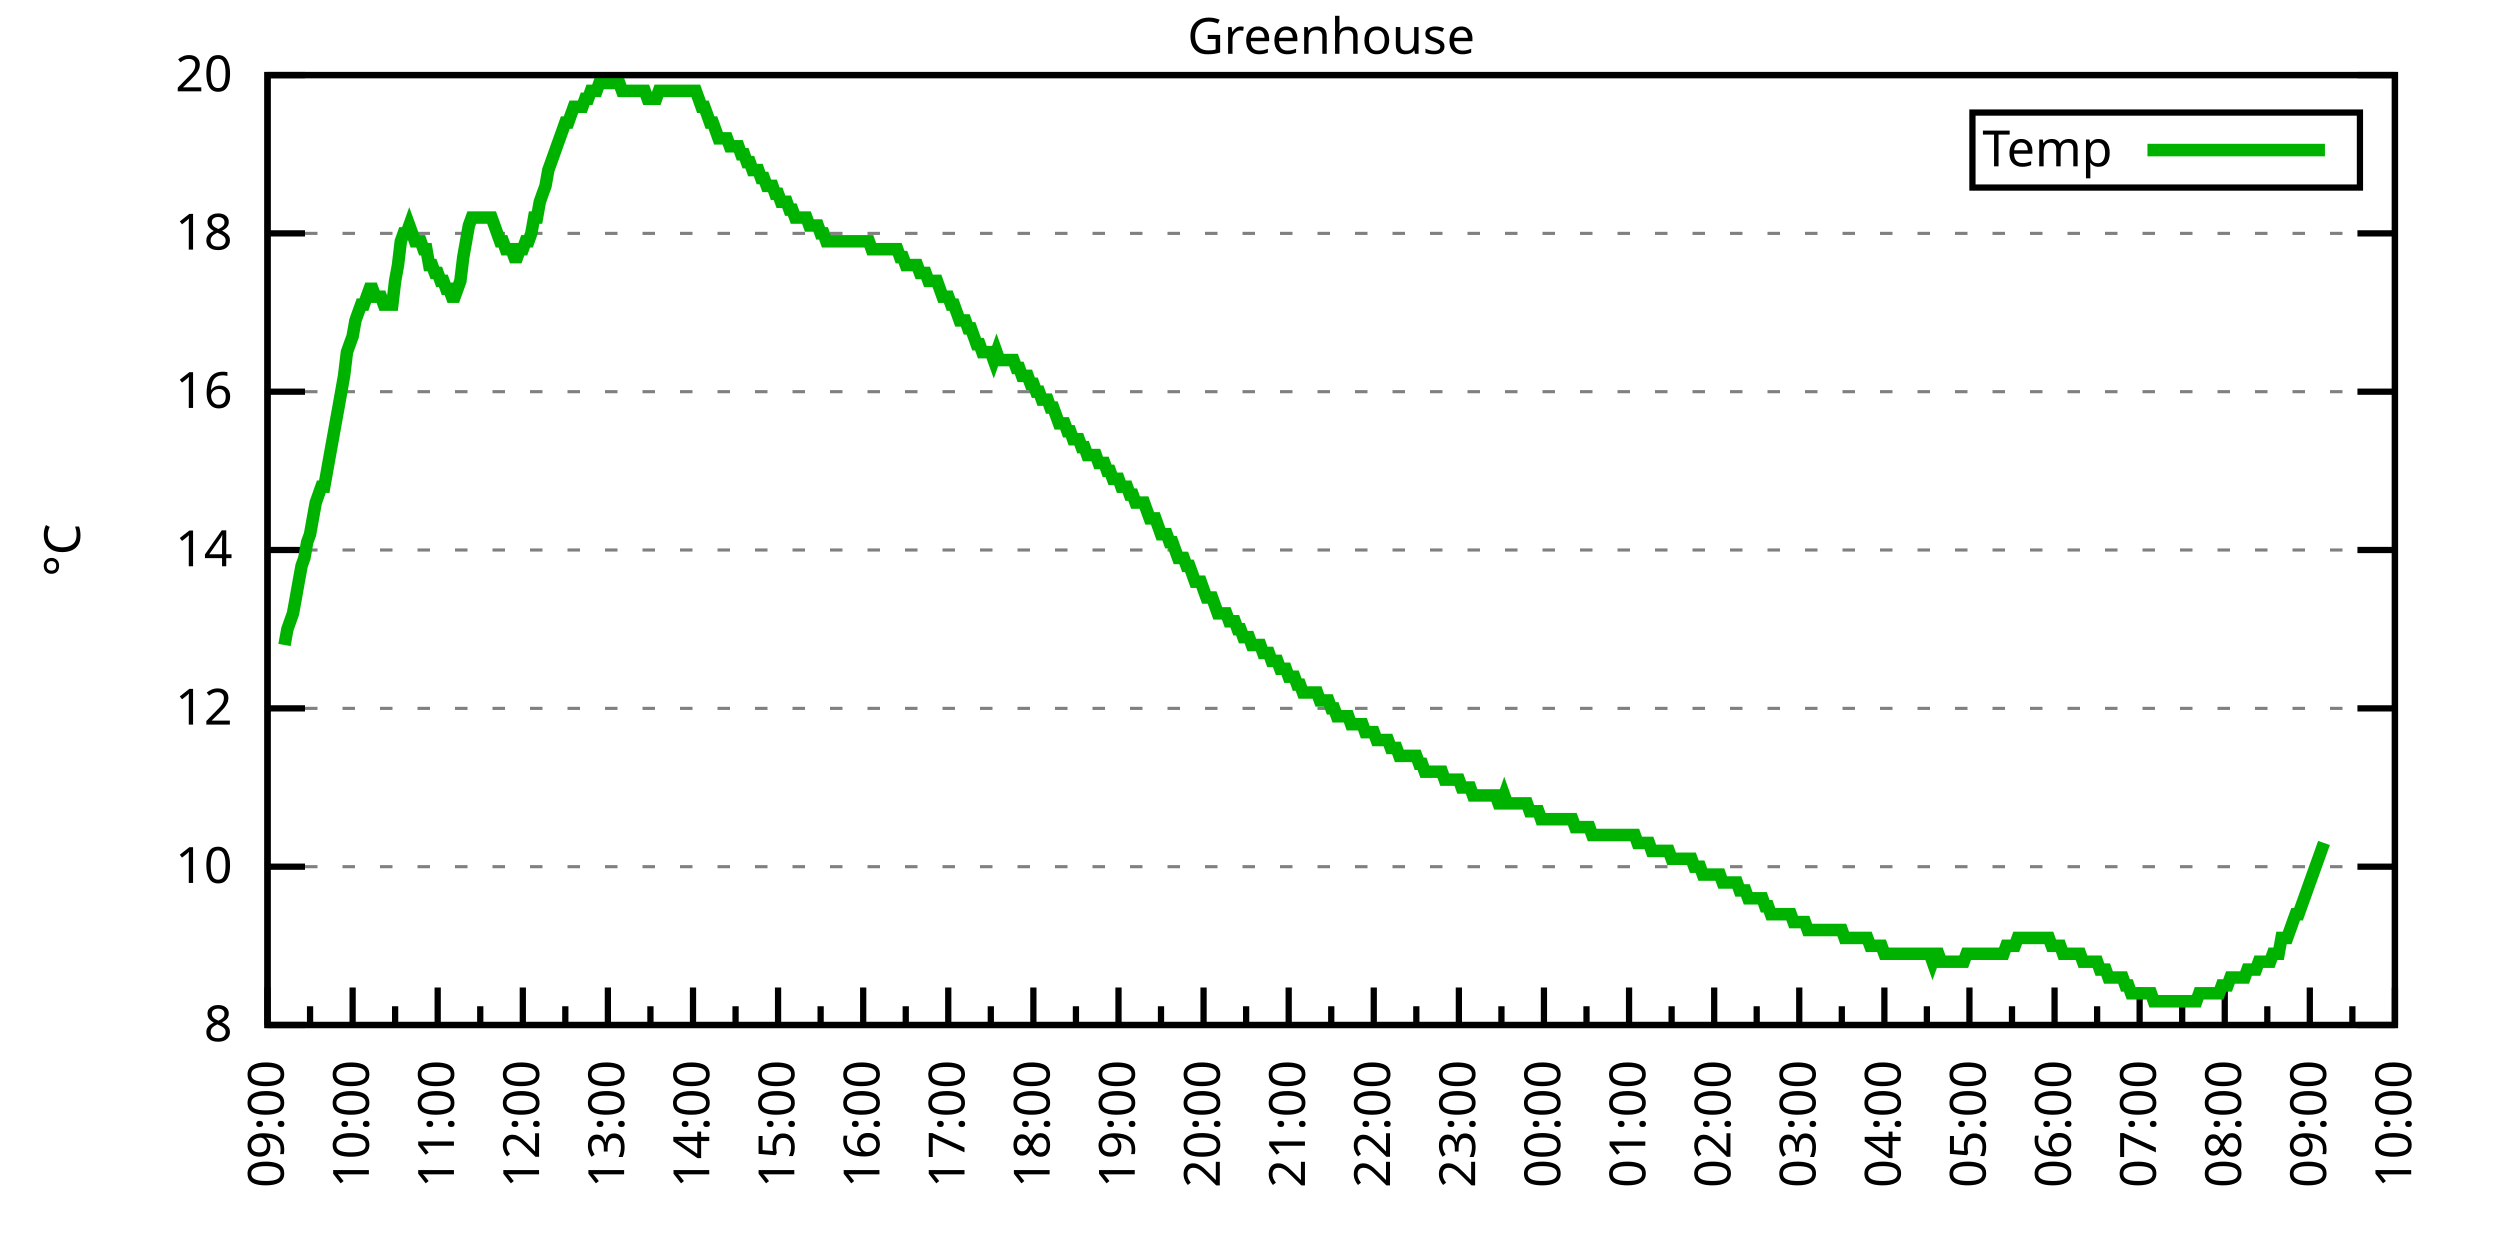
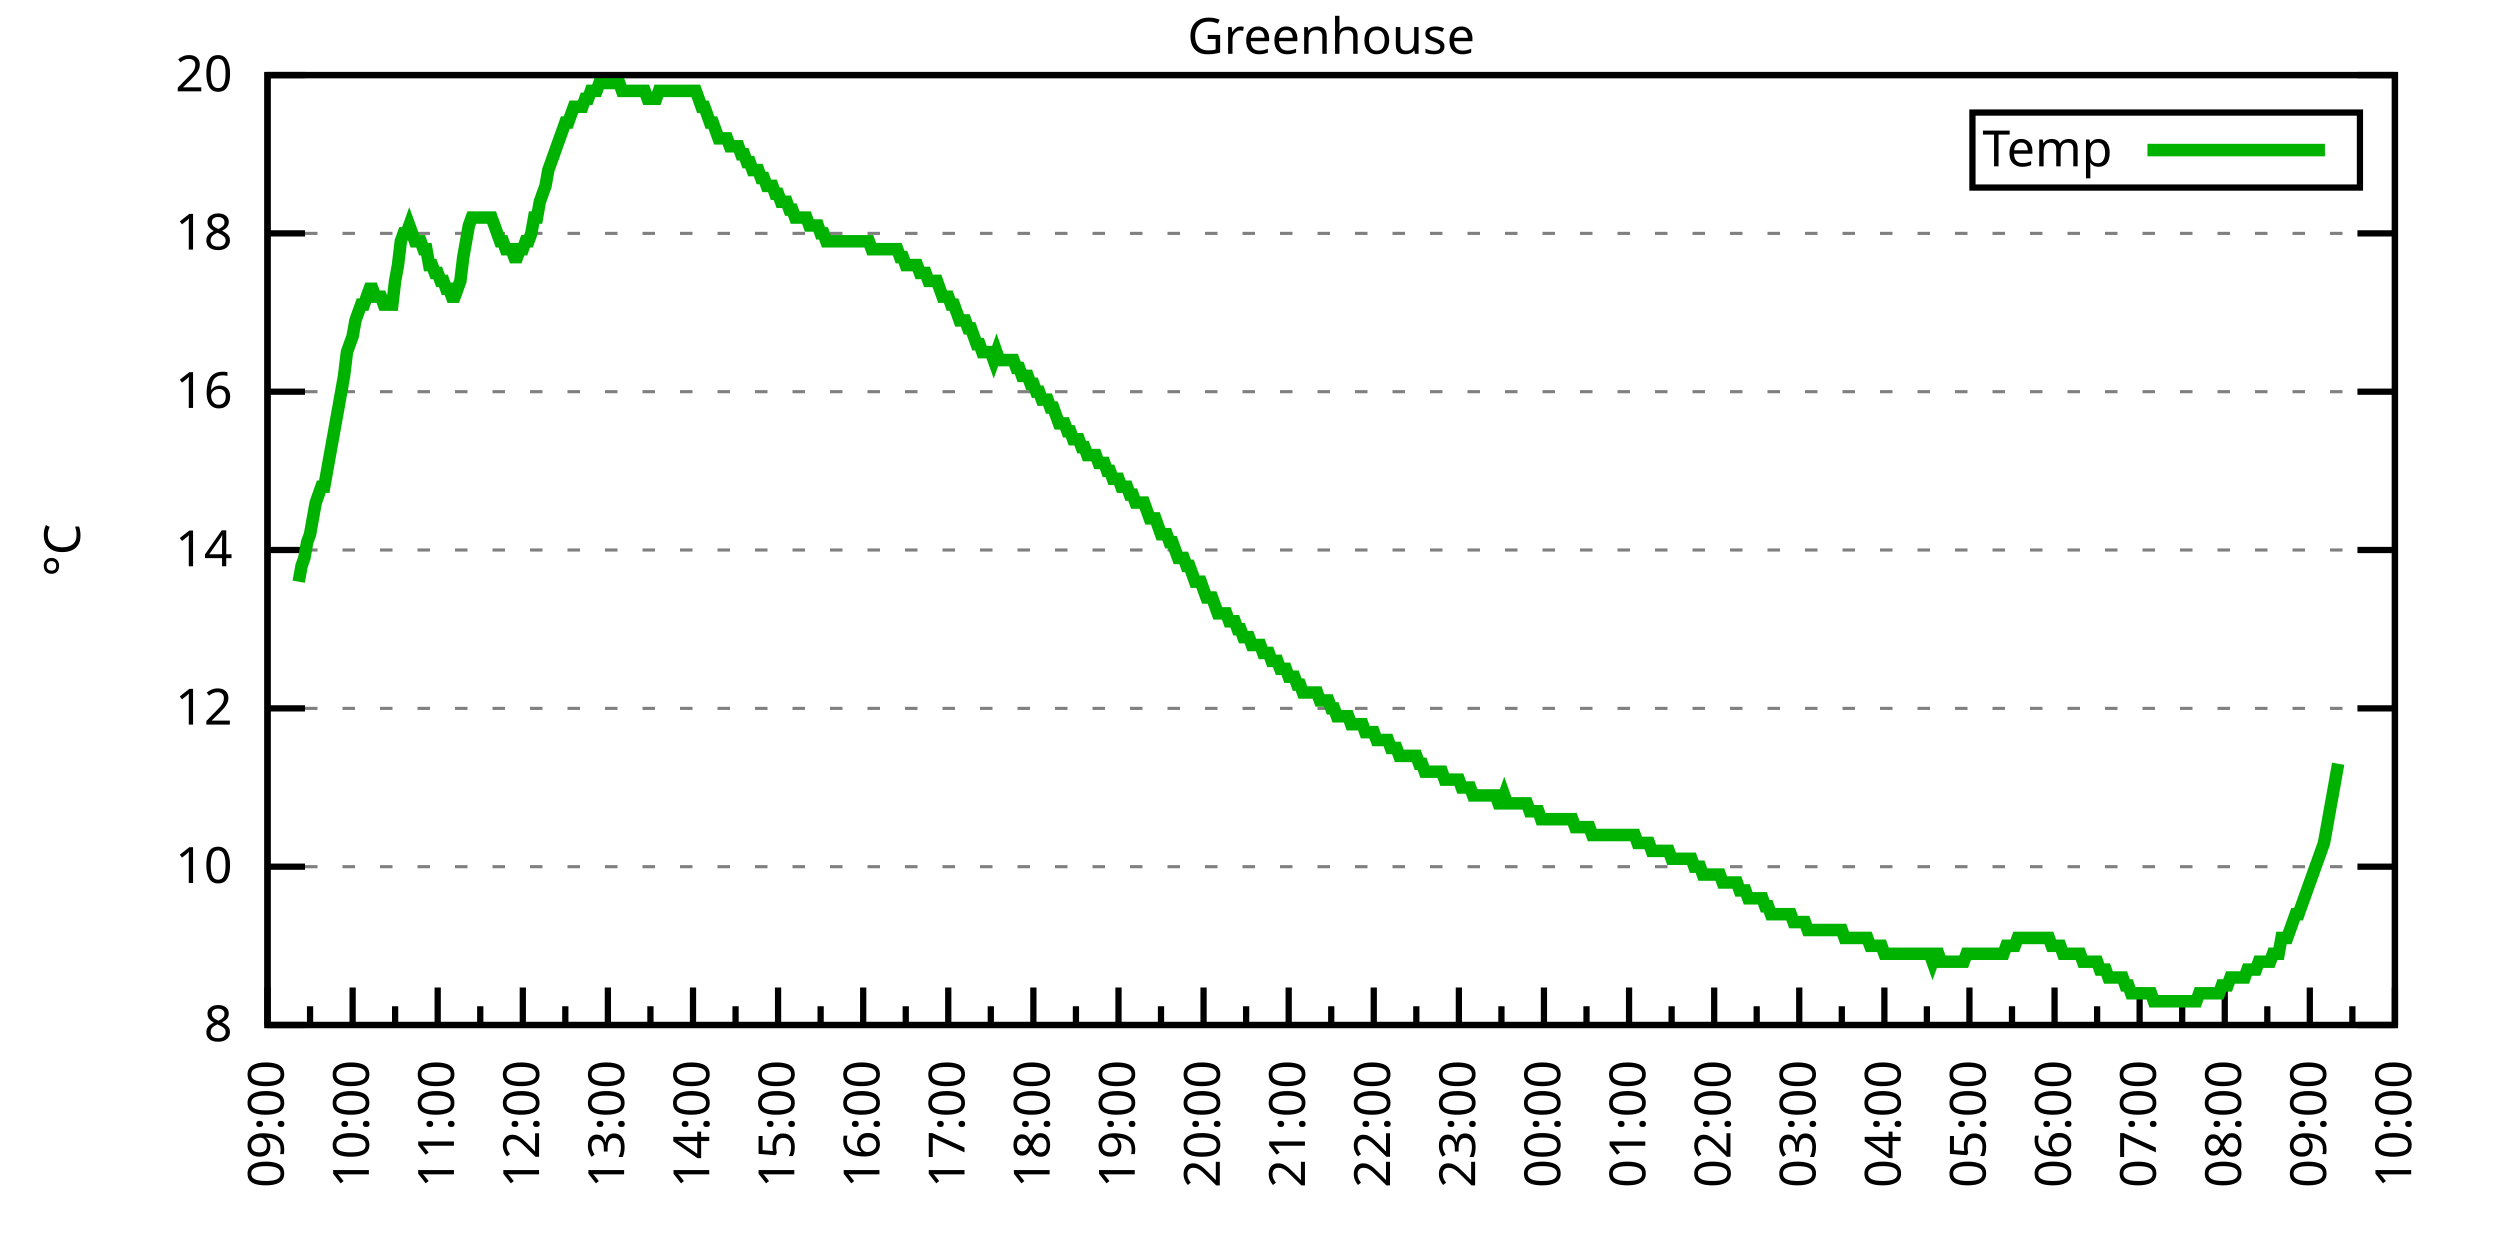
<svg xmlns="http://www.w3.org/2000/svg" xmlns:xlink="http://www.w3.org/1999/xlink" width="400" height="200" viewBox="0 0 400 200">
  <g id="gnuplot_canvas">
    <rect x="0" y="0" width="400" height="200" fill="none" />
    <defs>
      <circle id="gpDot" r="0.5" stroke-width="0.5" stroke="currentColor" />
      <path id="gpPt0" stroke-width="0.333" stroke="currentColor" d="M-1,0 h2 M0,-1 v2" />
      <path id="gpPt1" stroke-width="0.333" stroke="currentColor" d="M-1,-1 L1,1 M1,-1 L-1,1" />
      <path id="gpPt2" stroke-width="0.333" stroke="currentColor" d="M-1,0 L1,0 M0,-1 L0,1 M-1,-1 L1,1 M-1,1 L1,-1" />
      <rect id="gpPt3" stroke-width="0.333" stroke="currentColor" x="-1" y="-1" width="2" height="2" />
      <rect id="gpPt4" stroke-width="0.333" stroke="currentColor" fill="currentColor" x="-1" y="-1" width="2" height="2" />
      <circle id="gpPt5" stroke-width="0.333" stroke="currentColor" cx="0" cy="0" r="1" />
      <use xlink:href="#gpPt5" id="gpPt6" fill="currentColor" stroke="none" />
      <path id="gpPt7" stroke-width="0.333" stroke="currentColor" d="M0,-1.33 L-1.33,0.67 L1.33,0.67 z" />
      <use xlink:href="#gpPt7" id="gpPt8" fill="currentColor" stroke="none" />
      <use xlink:href="#gpPt7" id="gpPt9" stroke="currentColor" transform="rotate(180)" />
      <use xlink:href="#gpPt9" id="gpPt10" fill="currentColor" stroke="none" />
      <use xlink:href="#gpPt3" id="gpPt11" stroke="currentColor" transform="rotate(45)" />
      <use xlink:href="#gpPt11" id="gpPt12" fill="currentColor" stroke="none" />
      <path id="gpPt13" stroke-width="0.333" stroke="currentColor" d="M0,1.330 L1.265,0.411 L0.782,-1.067 L-0.782,-1.076 L-1.265,0.411 z" />
      <use xlink:href="#gpPt13" id="gpPt14" fill="currentColor" stroke="none" />
      <filter id="textbox" filterUnits="objectBoundingBox" x="0" y="0" height="1" width="1">
        <feFlood flood-color="white" flood-opacity="1" result="bgnd" />
        <feComposite in="SourceGraphic" in2="bgnd" operator="atop" />
      </filter>
      <filter id="greybox" filterUnits="objectBoundingBox" x="0" y="0" height="1" width="1">
        <feFlood flood-color="lightgrey" flood-opacity="1" result="grey" />
        <feComposite in="SourceGraphic" in2="grey" operator="atop" />
      </filter>
    </defs>
    <g fill="none" color="white" stroke="currentColor" stroke-width="1.00" stroke-linecap="butt" stroke-linejoin="miter">
</g>
    <g fill="none" color="black" stroke="currentColor" stroke-width="1.00" stroke-linecap="butt" stroke-linejoin="miter">
      <g stroke="none" shape-rendering="crispEdges">
        <polygon fill="rgb(255, 255, 255)" points="42.80,164.00 383.18,164.00 383.18,12.02 42.80,12.02 " />
      </g>
    </g>
    <g fill="none" color="black" stroke="currentColor" stroke-width="1.00" stroke-linecap="butt" stroke-linejoin="miter">
</g>
    <g fill="none" color="black" stroke="black" stroke-width="0.50" stroke-linecap="butt" stroke-linejoin="miter">
</g>
    <g fill="none" color="gray" stroke="currentColor" stroke-width="0.50" stroke-linecap="butt" stroke-linejoin="miter">
      <path stroke="gray" stroke-dasharray="2,4" class="gridline" d="M42.80,164.00 L383.19,164.00  " />
    </g>
    <g fill="none" color="gray" stroke="gray" stroke-width="1.00" stroke-linecap="butt" stroke-linejoin="miter">
</g>
    <g fill="none" color="black" stroke="currentColor" stroke-width="1.00" stroke-linecap="butt" stroke-linejoin="miter">
      <path stroke="black" d="M42.80,164.00 L48.80,164.00 M383.19,164.00 L377.19,164.00  " />
      <g transform="translate(37.20,166.60)" stroke="none" fill="black" font-family="Sans" font-size="8.00" text-anchor="end">
        <text>
          <tspan font-family="Sans"> 8</tspan>
        </text>
      </g>
    </g>
    <g fill="none" color="black" stroke="currentColor" stroke-width="1.00" stroke-linecap="butt" stroke-linejoin="miter">
</g>
    <g fill="none" color="black" stroke="black" stroke-width="0.50" stroke-linecap="butt" stroke-linejoin="miter">
</g>
    <g fill="none" color="gray" stroke="currentColor" stroke-width="0.50" stroke-linecap="butt" stroke-linejoin="miter">
      <path stroke="gray" stroke-dasharray="2,4" class="gridline" d="M42.80,138.67 L383.19,138.67  " />
    </g>
    <g fill="none" color="gray" stroke="gray" stroke-width="1.00" stroke-linecap="butt" stroke-linejoin="miter">
</g>
    <g fill="none" color="black" stroke="currentColor" stroke-width="1.00" stroke-linecap="butt" stroke-linejoin="miter">
      <path stroke="black" d="M42.80,138.67 L48.80,138.67 M383.19,138.67 L377.19,138.67  " />
      <g transform="translate(37.20,141.27)" stroke="none" fill="black" font-family="Sans" font-size="8.00" text-anchor="end">
        <text>
          <tspan font-family="Sans"> 10</tspan>
        </text>
      </g>
    </g>
    <g fill="none" color="black" stroke="currentColor" stroke-width="1.00" stroke-linecap="butt" stroke-linejoin="miter">
</g>
    <g fill="none" color="black" stroke="black" stroke-width="0.50" stroke-linecap="butt" stroke-linejoin="miter">
</g>
    <g fill="none" color="gray" stroke="currentColor" stroke-width="0.50" stroke-linecap="butt" stroke-linejoin="miter">
      <path stroke="gray" stroke-dasharray="2,4" class="gridline" d="M42.80,113.34 L383.19,113.34  " />
    </g>
    <g fill="none" color="gray" stroke="gray" stroke-width="1.00" stroke-linecap="butt" stroke-linejoin="miter">
</g>
    <g fill="none" color="black" stroke="currentColor" stroke-width="1.00" stroke-linecap="butt" stroke-linejoin="miter">
      <path stroke="black" d="M42.80,113.34 L48.80,113.34 M383.19,113.34 L377.19,113.34  " />
      <g transform="translate(37.20,115.94)" stroke="none" fill="black" font-family="Sans" font-size="8.00" text-anchor="end">
        <text>
          <tspan font-family="Sans"> 12</tspan>
        </text>
      </g>
    </g>
    <g fill="none" color="black" stroke="currentColor" stroke-width="1.00" stroke-linecap="butt" stroke-linejoin="miter">
</g>
    <g fill="none" color="black" stroke="black" stroke-width="0.50" stroke-linecap="butt" stroke-linejoin="miter">
</g>
    <g fill="none" color="gray" stroke="currentColor" stroke-width="0.50" stroke-linecap="butt" stroke-linejoin="miter">
      <path stroke="gray" stroke-dasharray="2,4" class="gridline" d="M42.80,88.00 L383.19,88.00  " />
    </g>
    <g fill="none" color="gray" stroke="gray" stroke-width="1.00" stroke-linecap="butt" stroke-linejoin="miter">
</g>
    <g fill="none" color="black" stroke="currentColor" stroke-width="1.00" stroke-linecap="butt" stroke-linejoin="miter">
      <path stroke="black" d="M42.80,88.00 L48.80,88.00 M383.19,88.00 L377.19,88.00  " />
      <g transform="translate(37.20,90.60)" stroke="none" fill="black" font-family="Sans" font-size="8.00" text-anchor="end">
        <text>
          <tspan font-family="Sans"> 14</tspan>
        </text>
      </g>
    </g>
    <g fill="none" color="black" stroke="currentColor" stroke-width="1.00" stroke-linecap="butt" stroke-linejoin="miter">
</g>
    <g fill="none" color="black" stroke="black" stroke-width="0.50" stroke-linecap="butt" stroke-linejoin="miter">
</g>
    <g fill="none" color="gray" stroke="currentColor" stroke-width="0.50" stroke-linecap="butt" stroke-linejoin="miter">
      <path stroke="gray" stroke-dasharray="2,4" class="gridline" d="M42.80,62.67 L383.19,62.67  " />
    </g>
    <g fill="none" color="gray" stroke="gray" stroke-width="1.00" stroke-linecap="butt" stroke-linejoin="miter">
</g>
    <g fill="none" color="black" stroke="currentColor" stroke-width="1.00" stroke-linecap="butt" stroke-linejoin="miter">
      <path stroke="black" d="M42.80,62.67 L48.80,62.67 M383.19,62.67 L377.19,62.67  " />
      <g transform="translate(37.20,65.27)" stroke="none" fill="black" font-family="Sans" font-size="8.00" text-anchor="end">
        <text>
          <tspan font-family="Sans"> 16</tspan>
        </text>
      </g>
    </g>
    <g fill="none" color="black" stroke="currentColor" stroke-width="1.00" stroke-linecap="butt" stroke-linejoin="miter">
</g>
    <g fill="none" color="black" stroke="black" stroke-width="0.50" stroke-linecap="butt" stroke-linejoin="miter">
</g>
    <g fill="none" color="gray" stroke="currentColor" stroke-width="0.50" stroke-linecap="butt" stroke-linejoin="miter">
      <path stroke="gray" stroke-dasharray="2,4" class="gridline" d="M42.80,37.34 L383.19,37.34  " />
    </g>
    <g fill="none" color="gray" stroke="gray" stroke-width="1.00" stroke-linecap="butt" stroke-linejoin="miter">
</g>
    <g fill="none" color="black" stroke="currentColor" stroke-width="1.00" stroke-linecap="butt" stroke-linejoin="miter">
      <path stroke="black" d="M42.80,37.34 L48.80,37.34 M383.19,37.34 L377.19,37.34  " />
      <g transform="translate(37.20,39.94)" stroke="none" fill="black" font-family="Sans" font-size="8.00" text-anchor="end">
        <text>
          <tspan font-family="Sans"> 18</tspan>
        </text>
      </g>
    </g>
    <g fill="none" color="black" stroke="currentColor" stroke-width="1.00" stroke-linecap="butt" stroke-linejoin="miter">
</g>
    <g fill="none" color="black" stroke="black" stroke-width="0.50" stroke-linecap="butt" stroke-linejoin="miter">
</g>
    <g fill="none" color="gray" stroke="currentColor" stroke-width="0.50" stroke-linecap="butt" stroke-linejoin="miter">
      <path stroke="gray" stroke-dasharray="2,4" class="gridline" d="M42.80,12.01 L383.19,12.01  " />
    </g>
    <g fill="none" color="gray" stroke="gray" stroke-width="1.00" stroke-linecap="butt" stroke-linejoin="miter">
</g>
    <g fill="none" color="black" stroke="currentColor" stroke-width="1.00" stroke-linecap="butt" stroke-linejoin="miter">
      <path stroke="black" d="M42.80,12.01 L48.80,12.01 M383.19,12.01 L377.19,12.01  " />
      <g transform="translate(37.20,14.61)" stroke="none" fill="black" font-family="Sans" font-size="8.00" text-anchor="end">
        <text>
          <tspan font-family="Sans"> 20</tspan>
        </text>
      </g>
    </g>
    <g fill="none" color="black" stroke="currentColor" stroke-width="1.00" stroke-linecap="butt" stroke-linejoin="miter">
      <path stroke="black" d="M42.80,164.00 L42.80,158.00  " />
      <g transform="translate(45.40,169.60) rotate(270)" stroke="none" fill="black" font-family="Sans" font-size="8.00" text-anchor="end">
        <text>
          <tspan font-family="Sans">09:00</tspan>
        </text>
      </g>
    </g>
    <g fill="none" color="black" stroke="currentColor" stroke-width="1.00" stroke-linecap="butt" stroke-linejoin="miter">
      <path stroke="black" d="M49.61,164.00 L49.61,161.00 M56.42,164.00 L56.42,158.00  " />
      <g transform="translate(59.02,169.60) rotate(270)" stroke="none" fill="black" font-family="Sans" font-size="8.00" text-anchor="end">
        <text>
          <tspan font-family="Sans">10:00</tspan>
        </text>
      </g>
    </g>
    <g fill="none" color="black" stroke="currentColor" stroke-width="1.00" stroke-linecap="butt" stroke-linejoin="miter">
      <path stroke="black" d="M63.22,164.00 L63.22,161.00 M70.03,164.00 L70.03,158.00  " />
      <g transform="translate(72.63,169.60) rotate(270)" stroke="none" fill="black" font-family="Sans" font-size="8.00" text-anchor="end">
        <text>
          <tspan font-family="Sans">11:00</tspan>
        </text>
      </g>
    </g>
    <g fill="none" color="black" stroke="currentColor" stroke-width="1.00" stroke-linecap="butt" stroke-linejoin="miter">
      <path stroke="black" d="M76.84,164.00 L76.84,161.00 M83.65,164.00 L83.65,158.00  " />
      <g transform="translate(86.25,169.60) rotate(270)" stroke="none" fill="black" font-family="Sans" font-size="8.00" text-anchor="end">
        <text>
          <tspan font-family="Sans">12:00</tspan>
        </text>
      </g>
    </g>
    <g fill="none" color="black" stroke="currentColor" stroke-width="1.00" stroke-linecap="butt" stroke-linejoin="miter">
      <path stroke="black" d="M90.45,164.00 L90.45,161.00 M97.26,164.00 L97.26,158.00  " />
      <g transform="translate(99.86,169.60) rotate(270)" stroke="none" fill="black" font-family="Sans" font-size="8.00" text-anchor="end">
        <text>
          <tspan font-family="Sans">13:00</tspan>
        </text>
      </g>
    </g>
    <g fill="none" color="black" stroke="currentColor" stroke-width="1.00" stroke-linecap="butt" stroke-linejoin="miter">
      <path stroke="black" d="M104.07,164.00 L104.07,161.00 M110.88,164.00 L110.88,158.00  " />
      <g transform="translate(113.48,169.60) rotate(270)" stroke="none" fill="black" font-family="Sans" font-size="8.00" text-anchor="end">
        <text>
          <tspan font-family="Sans">14:00</tspan>
        </text>
      </g>
    </g>
    <g fill="none" color="black" stroke="currentColor" stroke-width="1.00" stroke-linecap="butt" stroke-linejoin="miter">
      <path stroke="black" d="M117.69,164.00 L117.69,161.00 M124.49,164.00 L124.49,158.00  " />
      <g transform="translate(127.09,169.60) rotate(270)" stroke="none" fill="black" font-family="Sans" font-size="8.00" text-anchor="end">
        <text>
          <tspan font-family="Sans">15:00</tspan>
        </text>
      </g>
    </g>
    <g fill="none" color="black" stroke="currentColor" stroke-width="1.00" stroke-linecap="butt" stroke-linejoin="miter">
      <path stroke="black" d="M131.30,164.00 L131.30,161.00 M138.11,164.00 L138.11,158.00  " />
      <g transform="translate(140.71,169.60) rotate(270)" stroke="none" fill="black" font-family="Sans" font-size="8.00" text-anchor="end">
        <text>
          <tspan font-family="Sans">16:00</tspan>
        </text>
      </g>
    </g>
    <g fill="none" color="black" stroke="currentColor" stroke-width="1.00" stroke-linecap="butt" stroke-linejoin="miter">
      <path stroke="black" d="M144.92,164.00 L144.92,161.00 M151.72,164.00 L151.72,158.00  " />
      <g transform="translate(154.32,169.60) rotate(270)" stroke="none" fill="black" font-family="Sans" font-size="8.00" text-anchor="end">
        <text>
          <tspan font-family="Sans">17:00</tspan>
        </text>
      </g>
    </g>
    <g fill="none" color="black" stroke="currentColor" stroke-width="1.00" stroke-linecap="butt" stroke-linejoin="miter">
      <path stroke="black" d="M158.53,164.00 L158.53,161.00 M165.34,164.00 L165.34,158.00  " />
      <g transform="translate(167.94,169.60) rotate(270)" stroke="none" fill="black" font-family="Sans" font-size="8.00" text-anchor="end">
        <text>
          <tspan font-family="Sans">18:00</tspan>
        </text>
      </g>
    </g>
    <g fill="none" color="black" stroke="currentColor" stroke-width="1.00" stroke-linecap="butt" stroke-linejoin="miter">
      <path stroke="black" d="M172.15,164.00 L172.15,161.00 M178.96,164.00 L178.96,158.00  " />
      <g transform="translate(181.56,169.60) rotate(270)" stroke="none" fill="black" font-family="Sans" font-size="8.00" text-anchor="end">
        <text>
          <tspan font-family="Sans">19:00</tspan>
        </text>
      </g>
    </g>
    <g fill="none" color="black" stroke="currentColor" stroke-width="1.00" stroke-linecap="butt" stroke-linejoin="miter">
      <path stroke="black" d="M185.76,164.00 L185.76,161.00 M192.57,164.00 L192.57,158.00  " />
      <g transform="translate(195.17,169.60) rotate(270)" stroke="none" fill="black" font-family="Sans" font-size="8.00" text-anchor="end">
        <text>
          <tspan font-family="Sans">20:00</tspan>
        </text>
      </g>
    </g>
    <g fill="none" color="black" stroke="currentColor" stroke-width="1.00" stroke-linecap="butt" stroke-linejoin="miter">
      <path stroke="black" d="M199.38,164.00 L199.38,161.00 M206.19,164.00 L206.19,158.00  " />
      <g transform="translate(208.79,169.60) rotate(270)" stroke="none" fill="black" font-family="Sans" font-size="8.00" text-anchor="end">
        <text>
          <tspan font-family="Sans">21:00</tspan>
        </text>
      </g>
    </g>
    <g fill="none" color="black" stroke="currentColor" stroke-width="1.00" stroke-linecap="butt" stroke-linejoin="miter">
      <path stroke="black" d="M213.00,164.00 L213.00,161.00 M219.80,164.00 L219.80,158.00  " />
      <g transform="translate(222.40,169.60) rotate(270)" stroke="none" fill="black" font-family="Sans" font-size="8.00" text-anchor="end">
        <text>
          <tspan font-family="Sans">22:00</tspan>
        </text>
      </g>
    </g>
    <g fill="none" color="black" stroke="currentColor" stroke-width="1.00" stroke-linecap="butt" stroke-linejoin="miter">
      <path stroke="black" d="M226.61,164.00 L226.61,161.00 M233.42,164.00 L233.42,158.00  " />
      <g transform="translate(236.02,169.60) rotate(270)" stroke="none" fill="black" font-family="Sans" font-size="8.00" text-anchor="end">
        <text>
          <tspan font-family="Sans">23:00</tspan>
        </text>
      </g>
    </g>
    <g fill="none" color="black" stroke="currentColor" stroke-width="1.00" stroke-linecap="butt" stroke-linejoin="miter">
      <path stroke="black" d="M240.23,164.00 L240.23,161.00 M247.03,164.00 L247.03,158.00  " />
      <g transform="translate(249.63,169.60) rotate(270)" stroke="none" fill="black" font-family="Sans" font-size="8.00" text-anchor="end">
        <text>
          <tspan font-family="Sans">00:00</tspan>
        </text>
      </g>
    </g>
    <g fill="none" color="black" stroke="currentColor" stroke-width="1.00" stroke-linecap="butt" stroke-linejoin="miter">
      <path stroke="black" d="M253.84,164.00 L253.84,161.00 M260.65,164.00 L260.65,158.00  " />
      <g transform="translate(263.25,169.60) rotate(270)" stroke="none" fill="black" font-family="Sans" font-size="8.00" text-anchor="end">
        <text>
          <tspan font-family="Sans">01:00</tspan>
        </text>
      </g>
    </g>
    <g fill="none" color="black" stroke="currentColor" stroke-width="1.00" stroke-linecap="butt" stroke-linejoin="miter">
      <path stroke="black" d="M267.46,164.00 L267.46,161.00 M274.27,164.00 L274.27,158.00  " />
      <g transform="translate(276.87,169.60) rotate(270)" stroke="none" fill="black" font-family="Sans" font-size="8.00" text-anchor="end">
        <text>
          <tspan font-family="Sans">02:00</tspan>
        </text>
      </g>
    </g>
    <g fill="none" color="black" stroke="currentColor" stroke-width="1.00" stroke-linecap="butt" stroke-linejoin="miter">
      <path stroke="black" d="M281.07,164.00 L281.07,161.00 M287.88,164.00 L287.88,158.00  " />
      <g transform="translate(290.48,169.60) rotate(270)" stroke="none" fill="black" font-family="Sans" font-size="8.00" text-anchor="end">
        <text>
          <tspan font-family="Sans">03:00</tspan>
        </text>
      </g>
    </g>
    <g fill="none" color="black" stroke="currentColor" stroke-width="1.00" stroke-linecap="butt" stroke-linejoin="miter">
      <path stroke="black" d="M294.69,164.00 L294.69,161.00 M301.50,164.00 L301.50,158.00  " />
      <g transform="translate(304.10,169.60) rotate(270)" stroke="none" fill="black" font-family="Sans" font-size="8.00" text-anchor="end">
        <text>
          <tspan font-family="Sans">04:00</tspan>
        </text>
      </g>
    </g>
    <g fill="none" color="black" stroke="currentColor" stroke-width="1.00" stroke-linecap="butt" stroke-linejoin="miter">
      <path stroke="black" d="M308.30,164.00 L308.30,161.00 M315.11,164.00 L315.11,158.00  " />
      <g transform="translate(317.71,169.60) rotate(270)" stroke="none" fill="black" font-family="Sans" font-size="8.00" text-anchor="end">
        <text>
          <tspan font-family="Sans">05:00</tspan>
        </text>
      </g>
    </g>
    <g fill="none" color="black" stroke="currentColor" stroke-width="1.00" stroke-linecap="butt" stroke-linejoin="miter">
      <path stroke="black" d="M321.92,164.00 L321.92,161.00 M328.73,164.00 L328.73,158.00  " />
      <g transform="translate(331.33,169.60) rotate(270)" stroke="none" fill="black" font-family="Sans" font-size="8.00" text-anchor="end">
        <text>
          <tspan font-family="Sans">06:00</tspan>
        </text>
      </g>
    </g>
    <g fill="none" color="black" stroke="currentColor" stroke-width="1.00" stroke-linecap="butt" stroke-linejoin="miter">
      <path stroke="black" d="M335.54,164.00 L335.54,161.00 M342.34,164.00 L342.34,158.00  " />
      <g transform="translate(344.94,169.60) rotate(270)" stroke="none" fill="black" font-family="Sans" font-size="8.00" text-anchor="end">
        <text>
          <tspan font-family="Sans">07:00</tspan>
        </text>
      </g>
    </g>
    <g fill="none" color="black" stroke="currentColor" stroke-width="1.00" stroke-linecap="butt" stroke-linejoin="miter">
      <path stroke="black" d="M349.15,164.00 L349.15,161.00 M355.96,164.00 L355.96,158.00  " />
      <g transform="translate(358.56,169.60) rotate(270)" stroke="none" fill="black" font-family="Sans" font-size="8.00" text-anchor="end">
        <text>
          <tspan font-family="Sans">08:00</tspan>
        </text>
      </g>
    </g>
    <g fill="none" color="black" stroke="currentColor" stroke-width="1.00" stroke-linecap="butt" stroke-linejoin="miter">
      <path stroke="black" d="M362.77,164.00 L362.77,161.00 M369.57,164.00 L369.57,158.00  " />
      <g transform="translate(372.17,169.60) rotate(270)" stroke="none" fill="black" font-family="Sans" font-size="8.00" text-anchor="end">
        <text>
          <tspan font-family="Sans">09:00</tspan>
        </text>
      </g>
    </g>
    <g fill="none" color="black" stroke="currentColor" stroke-width="1.00" stroke-linecap="butt" stroke-linejoin="miter">
      <path stroke="black" d="M376.38,164.00 L376.38,161.00 M383.19,164.00 L383.19,158.00  " />
      <g transform="translate(385.79,169.60) rotate(270)" stroke="none" fill="black" font-family="Sans" font-size="8.00" text-anchor="end">
        <text>
          <tspan font-family="Sans">10:00</tspan>
        </text>
      </g>
    </g>
    <g fill="none" color="black" stroke="currentColor" stroke-width="1.00" stroke-linecap="butt" stroke-linejoin="miter">
</g>
    <g fill="none" color="black" stroke="currentColor" stroke-width="1.00" stroke-linecap="butt" stroke-linejoin="miter">
      <path stroke="black" d="M42.80,12.01 L42.80,164.00 L383.19,164.00 L383.19,12.01 L42.80,12.01 Z  " />
    </g>
    <g fill="none" color="black" stroke="currentColor" stroke-width="1.00" stroke-linecap="butt" stroke-linejoin="miter">
      <g transform="translate(12.80,88.01) rotate(270)" stroke="none" fill="black" font-family="Sans" font-size="8.00" text-anchor="middle">
        <text>
          <tspan font-family="Sans">°C</tspan>
        </text>
      </g>
    </g>
    <g fill="none" color="black" stroke="currentColor" stroke-width="1.00" stroke-linecap="butt" stroke-linejoin="miter">
</g>
    <g fill="none" color="black" stroke="currentColor" stroke-width="1.00" stroke-linecap="butt" stroke-linejoin="miter">
      <path stroke="black" d="M315.59,30.01 L315.59,18.01 L377.59,18.01 L377.59,30.01 L315.59,30.01 Z  " />
    </g>
    <g id="Greenhouse_plot_1">
      <g fill="none" color="white" stroke="black" stroke-width="2.00" stroke-linecap="butt" stroke-linejoin="miter">
</g>
      <g fill="none" color="black" stroke="currentColor" stroke-width="2.00" stroke-linecap="butt" stroke-linejoin="miter">
        <g transform="translate(337.99,26.61)" stroke="none" fill="black" font-family="Sans" font-size="8.00" text-anchor="end">
          <text>
            <tspan font-family="Sans">Temp</tspan>
          </text>
        </g>
      </g>
      <g fill="none" color="black" stroke="currentColor" stroke-width="2.00" stroke-linecap="butt" stroke-linejoin="miter">
-         <path stroke="rgb(  0, 178,   0)" d="M343.59,24.01 L371.99,24.01 M45.52,103.20 L45.98,100.67 L46.43,99.40 L46.88,98.14 L47.34,95.60 L47.79,93.07   L48.25,90.54 L48.70,89.27 L49.15,86.74 L49.61,85.47 L50.06,82.94 L50.52,80.41 L50.97,79.14 L51.42,77.87   L51.88,77.87 L52.33,75.34 L52.78,72.81 L53.24,70.27 L53.69,67.74 L54.15,65.21 L54.60,62.67 L55.05,60.14   L55.51,56.34 L55.96,55.07 L56.42,53.81 L56.87,51.27 L57.32,50.01 L57.78,48.74 L58.23,48.74 L58.68,47.47   L59.14,46.21 L59.59,46.21 L60.05,47.47 L60.50,47.47 L60.95,47.47 L61.41,48.74 L61.86,48.74 L62.32,48.74   L62.77,48.74 L63.22,44.94 L63.68,42.41 L64.13,38.61 L64.58,37.34 L65.04,37.34 L65.49,36.08 L65.95,37.34   L66.40,38.61 L66.85,38.61 L67.31,38.61 L67.76,39.87 L68.22,39.87 L68.67,42.41 L69.12,42.41 L69.58,43.67   L70.03,43.67 L70.49,44.94 L70.94,44.94 L71.39,46.21 L71.85,46.21 L72.30,47.47 L72.75,47.47 L73.21,46.21   L73.66,44.94 L74.12,41.14 L74.57,38.61 L75.02,36.08 L75.48,34.81 L75.93,34.81 L76.39,34.81 L76.84,34.81   L77.29,34.81 L77.75,34.81 L78.20,34.81 L78.65,34.81 L79.11,36.08 L79.56,37.34 L80.02,38.61 L80.47,38.61   L80.92,39.87 L81.38,39.87 L81.83,39.87 L82.29,41.14 L82.74,41.14 L83.19,39.87 L83.65,39.87 L84.10,38.61   L84.55,38.61 L85.01,37.34 L85.46,34.81 L85.92,34.81 L86.37,32.28 L86.82,31.01 L87.28,29.74 L87.73,27.21   L88.19,25.94 L88.64,24.68 L89.09,23.41 L89.55,22.14 L90.00,20.88 L90.45,19.61 L90.91,19.61 L91.36,18.34   L91.82,17.08 L92.27,17.08 L92.72,17.08 L93.18,17.08 L93.63,15.81 L94.09,15.81 L94.54,14.54 L94.99,14.54   L95.45,14.54 L95.90,13.28 L96.35,13.28 L96.81,13.28 L97.26,13.28 L97.72,13.28 L98.17,13.28 L98.62,13.28   L99.08,13.28 L99.53,14.54 L99.99,14.54 L100.44,14.54 L100.89,14.54 L101.35,14.54 L101.80,14.54 L102.25,14.54   L102.71,14.54 L103.16,14.54 L103.62,15.81 L104.07,15.81 L104.52,15.81 L104.98,15.81 L105.43,14.54 L105.89,14.54   L106.34,14.54 L106.79,14.54 L107.25,14.54 L107.70,14.54 L108.15,14.54 L108.61,14.54 L109.06,14.54 L109.52,14.54   L109.97,14.54 L110.42,14.54 L110.88,14.54 L111.33,14.54 L111.79,15.81 L112.24,17.08 L112.69,17.08 L113.15,18.34   L113.60,19.61 L114.05,19.61 L114.51,20.88 L114.96,22.14 L115.42,22.14 L115.87,22.14 L116.32,22.14 L116.78,23.41   L117.23,23.41 L117.69,23.41 L118.14,23.41 L118.59,24.68 L119.05,24.68 L119.50,25.94 L119.96,25.94 L120.41,27.21   L120.86,27.21 L121.32,27.21 L121.77,28.48 L122.22,28.48 L122.68,29.74 L123.13,29.74 L123.59,29.74 L124.04,31.01   L124.49,31.01 L124.95,32.28 L125.40,32.28 L125.86,32.28 L126.31,33.54 L126.76,33.54 L127.22,34.81 L127.67,34.81   L128.12,34.81 L128.58,34.81 L129.03,34.81 L129.49,36.08 L129.94,36.08 L130.39,36.08 L130.85,36.08 L131.30,37.34   L131.76,37.34 L132.21,38.61 L132.66,38.61 L133.12,38.61 L133.57,38.61 L134.02,38.61 L134.48,38.61 L134.93,38.61   L135.39,38.61 L135.84,38.61 L136.29,38.61 L136.75,38.61 L137.20,38.61 L137.66,38.61 L138.11,38.61 L138.56,38.61   L139.02,38.61 L139.47,39.87 L139.92,39.87 L140.38,39.87 L140.83,39.87 L141.29,39.87 L141.74,39.87 L142.19,39.87   L142.65,39.87 L143.10,39.87 L143.56,39.87 L144.01,41.14 L144.46,41.14 L144.92,42.41 L145.37,42.41 L145.82,42.41   L146.28,42.41 L146.73,42.41 L147.19,43.67 L147.64,43.67 L148.09,43.67 L148.55,44.94 L149.00,44.94 L149.46,44.94   L149.91,44.94 L150.36,46.21 L150.82,47.47 L151.27,47.47 L151.72,47.47 L152.18,48.74 L152.63,48.74 L153.09,50.01   L153.54,51.27 L153.99,51.27 L154.45,51.27 L154.90,52.54 L155.36,52.54 L155.81,53.81 L156.26,55.07 L156.72,55.07   L157.17,56.34 L157.62,56.34 L158.08,56.34 L158.53,56.34 L158.99,57.61 L159.44,56.34 L159.89,57.61 L160.35,57.61   L160.80,57.61 L161.26,57.61 L161.71,57.61 L162.16,57.61 L162.62,58.87 L163.07,58.87 L163.52,60.14 L163.98,60.14   L164.43,60.14 L164.89,61.41 L165.34,61.41 L165.79,62.67 L166.25,62.67 L166.70,63.94 L167.16,63.94 L167.61,63.94   L168.06,65.21 L168.52,65.21 L168.97,66.47 L169.43,67.74 L169.88,67.74 L170.33,67.74 L170.79,69.01 L171.24,69.01   L171.69,70.27 L172.15,70.27 L172.60,70.27 L173.06,71.54 L173.51,71.54 L173.96,72.81 L174.42,72.81 L174.87,72.81   L175.33,72.81 L175.78,74.07 L176.23,74.07 L176.69,74.07 L177.14,75.34 L177.59,75.34 L178.05,76.61 L178.50,76.61   L178.96,76.61 L179.41,77.87 L179.86,77.87 L180.32,77.87 L180.77,79.14 L181.23,79.14 L181.68,80.41 L182.13,80.41   L182.59,80.41 L183.04,80.41 L183.49,81.67 L183.95,82.94 L184.40,82.94 L184.86,82.94 L185.31,84.21 L185.76,85.47   L186.22,85.47 L186.67,85.47 L187.13,86.74 L187.58,86.74 L188.03,88.00 L188.49,89.27 L188.94,89.27 L189.39,89.27   L189.85,90.54 L190.30,90.54 L190.76,91.80 L191.21,93.07 L191.66,93.07 L192.12,93.07 L192.57,94.34 L193.03,95.60   L193.48,95.60 L193.93,95.60 L194.39,96.87 L194.84,98.14 L195.29,98.14 L195.75,98.14 L196.20,98.14 L196.66,99.40   L197.11,99.40 L197.56,99.40 L198.02,100.67 L198.47,100.67 L198.93,101.94 L199.38,101.94 L199.83,101.94 L200.29,103.20   L200.74,103.20 L201.19,103.20 L201.65,103.20 L202.10,104.47 L202.56,104.47 L203.01,104.47 L203.46,105.74 L203.92,105.74   L204.37,105.74 L204.83,107.00 L205.28,107.00 L205.73,107.00 L206.19,108.27 L206.64,108.27 L207.09,108.27 L207.55,109.54   L208.00,109.54 L208.46,110.80 L208.91,110.80 L209.36,110.80 L209.82,110.80 L210.27,110.80 L210.73,110.80 L211.18,112.07   L211.63,112.07 L212.09,112.07 L212.54,112.07 L213.00,113.34 L213.45,113.34 L213.90,114.60 L214.36,114.60 L214.81,114.60   L215.26,114.60 L215.72,114.60 L216.17,115.87 L216.63,115.87 L217.08,115.87 L217.53,115.87 L217.99,115.87 L218.44,117.14   L218.90,117.14 L219.35,117.14 L219.80,117.14 L220.26,118.40 L220.71,118.40 L221.16,118.40 L221.62,118.40 L222.07,118.40   L222.53,119.67 L222.98,119.67 L223.43,119.67 L223.89,120.94 L224.34,120.94 L224.80,120.94 L225.25,120.94 L225.70,120.94   L226.16,120.94 L226.61,120.94 L227.06,122.20 L227.52,122.20 L227.97,123.47 L228.43,123.47 L228.88,123.47 L229.33,123.47   L229.79,123.47 L230.24,123.47 L230.70,123.47 L231.15,124.74 L231.60,124.74 L232.06,124.74 L232.51,124.74 L232.96,124.74   L233.42,124.74 L233.87,126.00 L234.33,126.00 L234.78,126.00 L235.23,126.00 L235.69,127.27 L236.14,127.27 L236.60,127.27   L237.05,127.27 L237.50,127.27 L237.96,127.27 L238.41,127.27 L238.86,127.27 L239.32,127.27 L239.77,128.54 L240.23,128.54   L240.68,127.27 L241.13,128.54 L241.59,128.54 L242.04,128.54 L242.50,128.54 L242.95,128.54 L243.40,128.54 L243.86,128.54   L244.31,128.54 L244.76,129.80 L245.22,129.80 L245.67,129.80 L246.13,129.80 L246.58,131.07 L247.03,131.07 L247.49,131.07   L247.94,131.07 L248.40,131.07 L248.85,131.07 L249.30,131.07 L249.76,131.07 L250.21,131.07 L250.66,131.07 L251.12,131.07   L251.57,131.07 L252.03,132.34 L252.48,132.34 L252.93,132.34 L253.39,132.34 L253.84,132.34 L254.30,132.34 L254.75,133.60   L255.20,133.60 L255.66,133.60 L256.11,133.60 L256.56,133.60 L257.02,133.60 L257.47,133.60 L257.93,133.60 L258.38,133.60   L258.83,133.60 L259.29,133.60 L259.74,133.60 L260.20,133.60 L260.65,133.60 L261.10,133.60 L261.56,133.60 L262.01,134.87   L262.47,134.87 L262.92,134.87 L263.37,134.87 L263.83,134.87 L264.28,136.14 L264.73,136.14 L265.19,136.14 L265.64,136.14   L266.10,136.14 L266.55,136.14 L267.00,136.14 L267.46,137.40 L267.91,137.40 L268.37,137.40 L268.82,137.40 L269.27,137.40   L269.73,137.40 L270.18,137.40 L270.63,137.40 L271.09,138.67 L271.54,138.67 L272.00,138.67 L272.45,139.93 L272.90,139.93   L273.36,139.93 L273.81,139.93 L274.27,139.93 L274.72,139.93 L275.17,139.93 L275.63,141.20 L276.08,141.20 L276.53,141.20   L276.99,141.20 L277.44,141.20 L277.90,141.20 L278.35,142.47 L278.80,142.47 L279.26,142.47 L279.71,143.73 L280.17,143.73   L280.62,143.73 L281.07,143.73 L281.53,143.73 L281.98,143.73 L282.43,145.00 L282.89,145.00 L283.34,146.27 L283.80,146.27   L284.25,146.27 L284.70,146.27 L285.16,146.27 L285.61,146.27 L286.07,146.27 L286.52,146.27 L286.97,147.53 L287.43,147.53   L287.88,147.53 L288.33,147.53 L288.79,147.53 L289.24,148.80 L289.70,148.80 L290.15,148.80 L290.60,148.80 L291.06,148.80   L291.51,148.80 L291.97,148.80 L292.42,148.80 L292.87,148.80 L293.33,148.80 L293.78,148.80 L294.23,148.80 L294.69,148.80   L295.14,150.07 L295.60,150.07 L296.05,150.07 L296.50,150.07 L296.96,150.07 L297.41,150.07 L297.87,150.07 L298.32,150.07   L298.77,150.07 L299.23,151.33 L299.68,151.33 L300.13,151.33 L300.59,151.33 L301.04,151.33 L301.50,152.60 L301.95,152.60   L302.40,152.60 L302.86,152.60 L303.31,152.60 L303.77,152.60 L304.22,152.60 L304.67,152.60 L305.13,152.60 L305.58,152.60   L306.03,152.60 L306.49,152.60 L306.94,152.60 L307.40,152.60 L307.85,152.60 L308.30,152.60 L308.76,152.60 L309.21,153.87   L309.67,152.60 L310.12,152.60 L310.57,153.87 L311.03,153.87 L311.48,153.87 L311.94,153.87 L312.39,153.87 L312.84,153.87   L313.30,153.87 L313.75,153.87 L314.20,153.87 L314.66,152.60 L315.11,152.60 L315.57,152.60 L316.02,152.60 L316.47,152.60   L316.93,152.60 L317.38,152.60 L317.84,152.60 L318.29,152.60 L318.74,152.60 L319.20,152.60 L319.65,152.60 L320.10,152.60   L320.56,152.60 L321.01,151.33 L321.47,151.33 L321.92,151.33 L322.37,151.33 L322.83,150.07 L323.28,150.07 L323.74,150.07   L324.19,150.07 L324.64,150.07 L325.10,150.07 L325.55,150.07 L326.00,150.07 L326.46,150.07 L326.91,150.07 L327.37,150.07   L327.82,150.07 L328.27,151.33 L328.73,151.33 L329.18,151.33 L329.64,151.33 L330.09,152.60 L330.54,152.60 L331.00,152.60   L331.45,152.60 L331.90,152.60 L332.36,152.60 L332.81,152.60 L333.27,153.87 L333.72,153.87 L334.17,153.87 L334.63,153.87   L335.08,153.87 L335.54,153.87 L335.99,155.13 L336.44,155.13 L336.90,155.13 L337.35,156.40 L337.80,156.40 L338.26,156.40   L338.71,156.40 L339.17,156.40 L339.62,156.40 L340.07,157.67 L340.53,157.67 L340.98,158.93 L341.44,158.93 L341.89,158.93   L342.34,158.93 L342.80,158.93 L343.25,158.93 L343.70,158.93 L344.16,158.93 L344.61,160.20 L345.07,160.20 L345.52,160.20   L345.97,160.20 L346.43,160.20 L346.88,160.20 L347.34,160.20 L347.79,160.20 L348.24,160.20 L348.70,160.20 L349.15,160.20   L349.60,160.20 L350.06,160.20 L350.51,160.20 L350.97,160.20 L351.42,160.20 L351.87,158.93 L352.33,158.93 L352.78,158.93   L353.24,158.93 L353.69,158.93 L354.14,158.93 L354.60,158.93 L355.05,158.93 L355.50,157.67 L355.96,157.67 L356.41,157.67   L356.87,156.40 L357.32,156.40 L357.77,156.40 L358.23,156.40 L358.68,156.40 L359.14,156.40 L359.59,155.13 L360.04,155.13   L360.50,155.13 L360.95,155.13 L361.41,153.87 L361.86,153.87 L362.31,153.87 L362.77,153.87 L363.22,153.87 L363.67,152.60   L364.13,152.60 L364.58,152.60 L365.04,150.07 L365.49,150.07 L365.94,150.07 L366.40,148.80 L366.85,147.53 L367.31,146.27   L367.76,146.27 L368.21,145.00 L368.67,143.73 L369.12,142.47 L369.57,141.20 L370.03,139.93 L370.48,138.67 L370.94,137.40   L371.39,136.14 L371.84,134.87  " />
+         <path stroke="rgb(  0, 178,   0)" d="M343.59,24.01 L371.99,24.01 M47.79,93.07 L48.25,90.54 L48.70,89.27 L49.15,86.74 L49.61,85.47 L50.06,82.94   L50.52,80.41 L50.97,79.14 L51.42,77.87 L51.88,77.87 L52.33,75.34 L52.78,72.81 L53.24,70.27 L53.69,67.74   L54.15,65.21 L54.60,62.67 L55.05,60.14 L55.51,56.34 L55.96,55.07 L56.42,53.81 L56.87,51.27 L57.32,50.01   L57.78,48.74 L58.23,48.74 L58.68,47.47 L59.14,46.21 L59.59,46.21 L60.05,47.47 L60.50,47.47 L60.95,47.47   L61.41,48.74 L61.86,48.74 L62.32,48.74 L62.77,48.74 L63.22,44.94 L63.68,42.41 L64.13,38.61 L64.58,37.34   L65.04,37.34 L65.49,36.08 L65.95,37.34 L66.40,38.61 L66.85,38.61 L67.31,38.61 L67.76,39.87 L68.22,39.87   L68.67,42.41 L69.12,42.41 L69.58,43.67 L70.03,43.67 L70.49,44.94 L70.94,44.94 L71.39,46.21 L71.85,46.21   L72.30,47.47 L72.75,47.47 L73.21,46.21 L73.66,44.94 L74.12,41.14 L74.57,38.61 L75.02,36.08 L75.48,34.81   L75.93,34.81 L76.39,34.81 L76.84,34.81 L77.29,34.81 L77.75,34.81 L78.20,34.81 L78.65,34.81 L79.11,36.08   L79.56,37.34 L80.02,38.61 L80.47,38.61 L80.92,39.87 L81.38,39.87 L81.83,39.87 L82.29,41.14 L82.74,41.14   L83.19,39.87 L83.65,39.87 L84.10,38.61 L84.55,38.61 L85.01,37.34 L85.46,34.81 L85.92,34.81 L86.37,32.28   L86.82,31.01 L87.28,29.74 L87.73,27.21 L88.19,25.94 L88.64,24.68 L89.09,23.41 L89.55,22.14 L90.00,20.88   L90.45,19.61 L90.91,19.61 L91.36,18.34 L91.82,17.08 L92.27,17.08 L92.72,17.08 L93.18,17.08 L93.63,15.81   L94.09,15.81 L94.54,14.54 L94.99,14.54 L95.45,14.54 L95.90,13.28 L96.35,13.28 L96.81,13.28 L97.26,13.28   L97.72,13.28 L98.17,13.28 L98.62,13.28 L99.08,13.28 L99.53,14.54 L99.99,14.54 L100.44,14.54 L100.89,14.54   L101.35,14.54 L101.80,14.54 L102.25,14.54 L102.71,14.54 L103.16,14.54 L103.62,15.81 L104.07,15.81 L104.52,15.81   L104.98,15.81 L105.43,14.54 L105.89,14.54 L106.34,14.54 L106.79,14.54 L107.25,14.54 L107.70,14.54 L108.15,14.54   L108.61,14.54 L109.06,14.54 L109.52,14.54 L109.97,14.54 L110.42,14.54 L110.88,14.54 L111.33,14.54 L111.79,15.81   L112.24,17.08 L112.69,17.08 L113.15,18.34 L113.60,19.61 L114.05,19.61 L114.51,20.88 L114.96,22.14 L115.42,22.14   L115.87,22.14 L116.32,22.14 L116.78,23.41 L117.23,23.41 L117.69,23.41 L118.14,23.41 L118.59,24.68 L119.05,24.68   L119.50,25.94 L119.96,25.94 L120.41,27.21 L120.86,27.21 L121.32,27.21 L121.77,28.48 L122.22,28.48 L122.68,29.74   L123.13,29.74 L123.59,29.74 L124.04,31.01 L124.49,31.01 L124.95,32.28 L125.40,32.28 L125.86,32.28 L126.31,33.54   L126.76,33.54 L127.22,34.81 L127.67,34.81 L128.12,34.81 L128.58,34.81 L129.03,34.81 L129.49,36.08 L129.94,36.08   L130.39,36.08 L130.85,36.08 L131.30,37.34 L131.76,37.34 L132.21,38.61 L132.66,38.61 L133.12,38.61 L133.57,38.61   L134.02,38.61 L134.48,38.61 L134.93,38.61 L135.39,38.61 L135.84,38.61 L136.29,38.61 L136.75,38.61 L137.20,38.61   L137.66,38.61 L138.11,38.61 L138.56,38.61 L139.02,38.61 L139.47,39.87 L139.92,39.87 L140.38,39.87 L140.83,39.87   L141.29,39.87 L141.74,39.87 L142.19,39.87 L142.65,39.87 L143.10,39.87 L143.56,39.87 L144.01,41.14 L144.46,41.14   L144.92,42.41 L145.37,42.41 L145.82,42.41 L146.28,42.41 L146.73,42.41 L147.19,43.67 L147.64,43.67 L148.09,43.67   L148.55,44.94 L149.00,44.94 L149.46,44.94 L149.91,44.94 L150.36,46.21 L150.82,47.47 L151.27,47.47 L151.72,47.47   L152.18,48.74 L152.63,48.74 L153.09,50.01 L153.54,51.27 L153.99,51.27 L154.45,51.27 L154.90,52.54 L155.36,52.54   L155.81,53.81 L156.26,55.07 L156.72,55.07 L157.17,56.34 L157.62,56.34 L158.08,56.34 L158.53,56.34 L158.99,57.61   L159.44,56.34 L159.89,57.61 L160.35,57.61 L160.80,57.61 L161.26,57.61 L161.71,57.61 L162.16,57.61 L162.62,58.87   L163.07,58.87 L163.52,60.14 L163.98,60.14 L164.43,60.14 L164.89,61.41 L165.34,61.41 L165.79,62.67 L166.25,62.67   L166.70,63.94 L167.16,63.94 L167.61,63.94 L168.06,65.21 L168.52,65.21 L168.97,66.47 L169.43,67.74 L169.88,67.74   L170.33,67.74 L170.79,69.01 L171.24,69.01 L171.69,70.27 L172.15,70.27 L172.60,70.27 L173.06,71.54 L173.51,71.54   L173.96,72.81 L174.42,72.81 L174.87,72.81 L175.33,72.81 L175.78,74.07 L176.23,74.07 L176.69,74.07 L177.14,75.34   L177.59,75.34 L178.05,76.61 L178.50,76.61 L178.96,76.61 L179.41,77.87 L179.86,77.87 L180.32,77.87 L180.77,79.14   L181.23,79.14 L181.68,80.41 L182.13,80.41 L182.59,80.41 L183.04,80.41 L183.49,81.67 L183.95,82.94 L184.40,82.94   L184.86,82.94 L185.31,84.21 L185.76,85.47 L186.22,85.47 L186.67,85.47 L187.13,86.74 L187.58,86.74 L188.03,88.00   L188.49,89.27 L188.94,89.27 L189.39,89.27 L189.85,90.54 L190.30,90.54 L190.76,91.80 L191.21,93.07 L191.66,93.07   L192.12,93.07 L192.57,94.34 L193.03,95.60 L193.48,95.60 L193.93,95.60 L194.39,96.87 L194.84,98.14 L195.29,98.14   L195.75,98.14 L196.20,98.14 L196.66,99.40 L197.11,99.40 L197.56,99.40 L198.02,100.67 L198.47,100.67 L198.93,101.94   L199.38,101.94 L199.83,101.94 L200.29,103.20 L200.74,103.20 L201.19,103.20 L201.65,103.20 L202.10,104.47 L202.56,104.47   L203.01,104.47 L203.46,105.74 L203.92,105.74 L204.37,105.74 L204.83,107.00 L205.28,107.00 L205.73,107.00 L206.19,108.27   L206.64,108.27 L207.09,108.27 L207.55,109.54 L208.00,109.54 L208.46,110.80 L208.91,110.80 L209.36,110.80 L209.82,110.80   L210.27,110.80 L210.73,110.80 L211.18,112.07 L211.63,112.07 L212.09,112.07 L212.54,112.07 L213.00,113.34 L213.45,113.34   L213.90,114.60 L214.36,114.60 L214.81,114.60 L215.26,114.60 L215.72,114.60 L216.17,115.87 L216.63,115.87 L217.08,115.87   L217.53,115.87 L217.99,115.87 L218.44,117.14 L218.90,117.14 L219.35,117.14 L219.80,117.14 L220.26,118.40 L220.71,118.40   L221.16,118.40 L221.62,118.40 L222.07,118.40 L222.53,119.67 L222.98,119.67 L223.43,119.67 L223.89,120.94 L224.34,120.94   L224.80,120.94 L225.25,120.94 L225.70,120.94 L226.16,120.94 L226.61,120.94 L227.06,122.20 L227.52,122.20 L227.97,123.47   L228.43,123.47 L228.88,123.47 L229.33,123.47 L229.79,123.47 L230.24,123.47 L230.70,123.47 L231.15,124.74 L231.60,124.74   L232.06,124.74 L232.51,124.74 L232.96,124.74 L233.42,124.74 L233.87,126.00 L234.33,126.00 L234.78,126.00 L235.23,126.00   L235.69,127.27 L236.14,127.27 L236.60,127.27 L237.05,127.27 L237.50,127.27 L237.96,127.27 L238.41,127.27 L238.86,127.27   L239.32,127.27 L239.77,128.54 L240.23,128.54 L240.68,127.27 L241.13,128.54 L241.59,128.54 L242.04,128.54 L242.50,128.54   L242.95,128.54 L243.40,128.54 L243.86,128.54 L244.31,128.54 L244.76,129.80 L245.22,129.80 L245.67,129.80 L246.13,129.80   L246.58,131.07 L247.03,131.07 L247.49,131.07 L247.94,131.07 L248.40,131.07 L248.85,131.07 L249.30,131.07 L249.76,131.07   L250.21,131.07 L250.66,131.07 L251.12,131.07 L251.57,131.07 L252.03,132.34 L252.48,132.34 L252.93,132.34 L253.39,132.34   L253.84,132.34 L254.30,132.34 L254.75,133.60 L255.20,133.60 L255.66,133.60 L256.11,133.60 L256.56,133.60 L257.02,133.60   L257.47,133.60 L257.93,133.60 L258.38,133.60 L258.83,133.60 L259.29,133.60 L259.74,133.60 L260.20,133.60 L260.65,133.60   L261.10,133.60 L261.56,133.60 L262.01,134.87 L262.47,134.87 L262.92,134.87 L263.37,134.87 L263.83,134.87 L264.28,136.14   L264.73,136.14 L265.19,136.14 L265.64,136.14 L266.10,136.14 L266.55,136.14 L267.00,136.14 L267.46,137.40 L267.91,137.40   L268.37,137.40 L268.82,137.40 L269.27,137.40 L269.73,137.40 L270.18,137.40 L270.63,137.40 L271.09,138.67 L271.54,138.67   L272.00,138.67 L272.45,139.93 L272.90,139.93 L273.36,139.93 L273.81,139.93 L274.27,139.93 L274.72,139.93 L275.17,139.93   L275.63,141.20 L276.08,141.20 L276.53,141.20 L276.99,141.20 L277.44,141.20 L277.90,141.20 L278.35,142.47 L278.80,142.47   L279.26,142.47 L279.71,143.73 L280.17,143.73 L280.62,143.73 L281.07,143.73 L281.53,143.73 L281.98,143.73 L282.43,145.00   L282.89,145.00 L283.34,146.27 L283.80,146.27 L284.25,146.27 L284.70,146.27 L285.16,146.27 L285.61,146.27 L286.07,146.27   L286.52,146.27 L286.97,147.53 L287.43,147.53 L287.88,147.53 L288.33,147.53 L288.79,147.53 L289.24,148.80 L289.70,148.80   L290.15,148.80 L290.60,148.80 L291.06,148.80 L291.51,148.80 L291.97,148.80 L292.42,148.80 L292.87,148.80 L293.33,148.80   L293.78,148.80 L294.23,148.80 L294.69,148.80 L295.14,150.07 L295.60,150.07 L296.05,150.07 L296.50,150.07 L296.96,150.07   L297.41,150.07 L297.87,150.07 L298.32,150.07 L298.77,150.07 L299.23,151.33 L299.68,151.33 L300.13,151.33 L300.59,151.33   L301.04,151.33 L301.50,152.60 L301.95,152.60 L302.40,152.60 L302.86,152.60 L303.31,152.60 L303.77,152.60 L304.22,152.60   L304.67,152.60 L305.13,152.60 L305.58,152.60 L306.03,152.60 L306.49,152.60 L306.94,152.60 L307.40,152.60 L307.85,152.60   L308.30,152.60 L308.76,152.60 L309.21,153.87 L309.67,152.60 L310.12,152.60 L310.57,153.87 L311.03,153.87 L311.48,153.87   L311.94,153.87 L312.39,153.87 L312.84,153.87 L313.30,153.87 L313.75,153.87 L314.20,153.87 L314.66,152.60 L315.11,152.60   L315.57,152.60 L316.02,152.60 L316.47,152.60 L316.93,152.60 L317.38,152.60 L317.84,152.60 L318.29,152.60 L318.74,152.60   L319.20,152.60 L319.65,152.60 L320.10,152.60 L320.56,152.60 L321.01,151.33 L321.47,151.33 L321.92,151.33 L322.37,151.33   L322.83,150.07 L323.28,150.07 L323.74,150.07 L324.19,150.07 L324.64,150.07 L325.10,150.07 L325.55,150.07 L326.00,150.07   L326.46,150.07 L326.91,150.07 L327.37,150.07 L327.82,150.07 L328.27,151.33 L328.73,151.33 L329.18,151.33 L329.64,151.33   L330.09,152.60 L330.54,152.60 L331.00,152.60 L331.45,152.60 L331.90,152.60 L332.36,152.60 L332.81,152.60 L333.27,153.87   L333.72,153.87 L334.17,153.87 L334.63,153.87 L335.08,153.87 L335.54,153.87 L335.99,155.13 L336.44,155.13 L336.90,155.13   L337.35,156.40 L337.80,156.40 L338.26,156.40 L338.71,156.40 L339.17,156.40 L339.62,156.40 L340.07,157.67 L340.53,157.67   L340.98,158.93 L341.44,158.93 L341.89,158.93 L342.34,158.93 L342.80,158.93 L343.25,158.93 L343.70,158.93 L344.16,158.93   L344.61,160.20 L345.07,160.20 L345.52,160.20 L345.97,160.20 L346.43,160.20 L346.88,160.20 L347.34,160.20 L347.79,160.20   L348.24,160.20 L348.70,160.20 L349.15,160.20 L349.60,160.20 L350.06,160.20 L350.51,160.20 L350.97,160.20 L351.42,160.20   L351.87,158.93 L352.33,158.93 L352.78,158.93 L353.24,158.93 L353.69,158.93 L354.14,158.93 L354.60,158.93 L355.05,158.93   L355.50,157.67 L355.96,157.67 L356.41,157.67 L356.87,156.40 L357.32,156.40 L357.77,156.40 L358.23,156.40 L358.68,156.40   L359.14,156.40 L359.59,155.13 L360.04,155.13 L360.50,155.13 L360.95,155.13 L361.41,153.87 L361.86,153.87 L362.31,153.87   L362.77,153.87 L363.22,153.87 L363.67,152.60 L364.13,152.60 L364.58,152.60 L365.04,150.07 L365.49,150.07 L365.94,150.07   L366.40,148.80 L366.85,147.53 L367.31,146.27 L367.76,146.27 L368.21,145.00 L368.67,143.73 L369.12,142.47 L369.57,141.20   L370.03,139.93 L370.48,138.67 L370.94,137.40 L371.39,136.14 L371.84,134.87 L372.30,132.34 L372.75,129.80 L373.21,127.27   L373.66,124.74 L374.11,122.20  " />
      </g>
    </g>
    <g fill="none" color="black" stroke="currentColor" stroke-width="2.00" stroke-linecap="butt" stroke-linejoin="miter">
</g>
    <g fill="none" color="black" stroke="black" stroke-width="1.00" stroke-linecap="butt" stroke-linejoin="miter">
</g>
    <g fill="none" color="black" stroke="currentColor" stroke-width="1.00" stroke-linecap="butt" stroke-linejoin="miter">
      <path stroke="black" d="M42.80,12.01 L42.80,164.00 L383.19,164.00 L383.19,12.01 L42.80,12.01 Z  " />
    </g>
    <g fill="none" color="black" stroke="currentColor" stroke-width="1.00" stroke-linecap="butt" stroke-linejoin="miter">
      <g transform="translate(212.99,8.61)" stroke="none" fill="black" font-family="Sans" font-size="8.00" text-anchor="middle">
        <text>
          <tspan font-family="Sans">Greenhouse</tspan>
        </text>
      </g>
    </g>
    <g fill="none" color="black" stroke="currentColor" stroke-width="1.00" stroke-linecap="butt" stroke-linejoin="miter">
</g>
  </g>
</svg>
